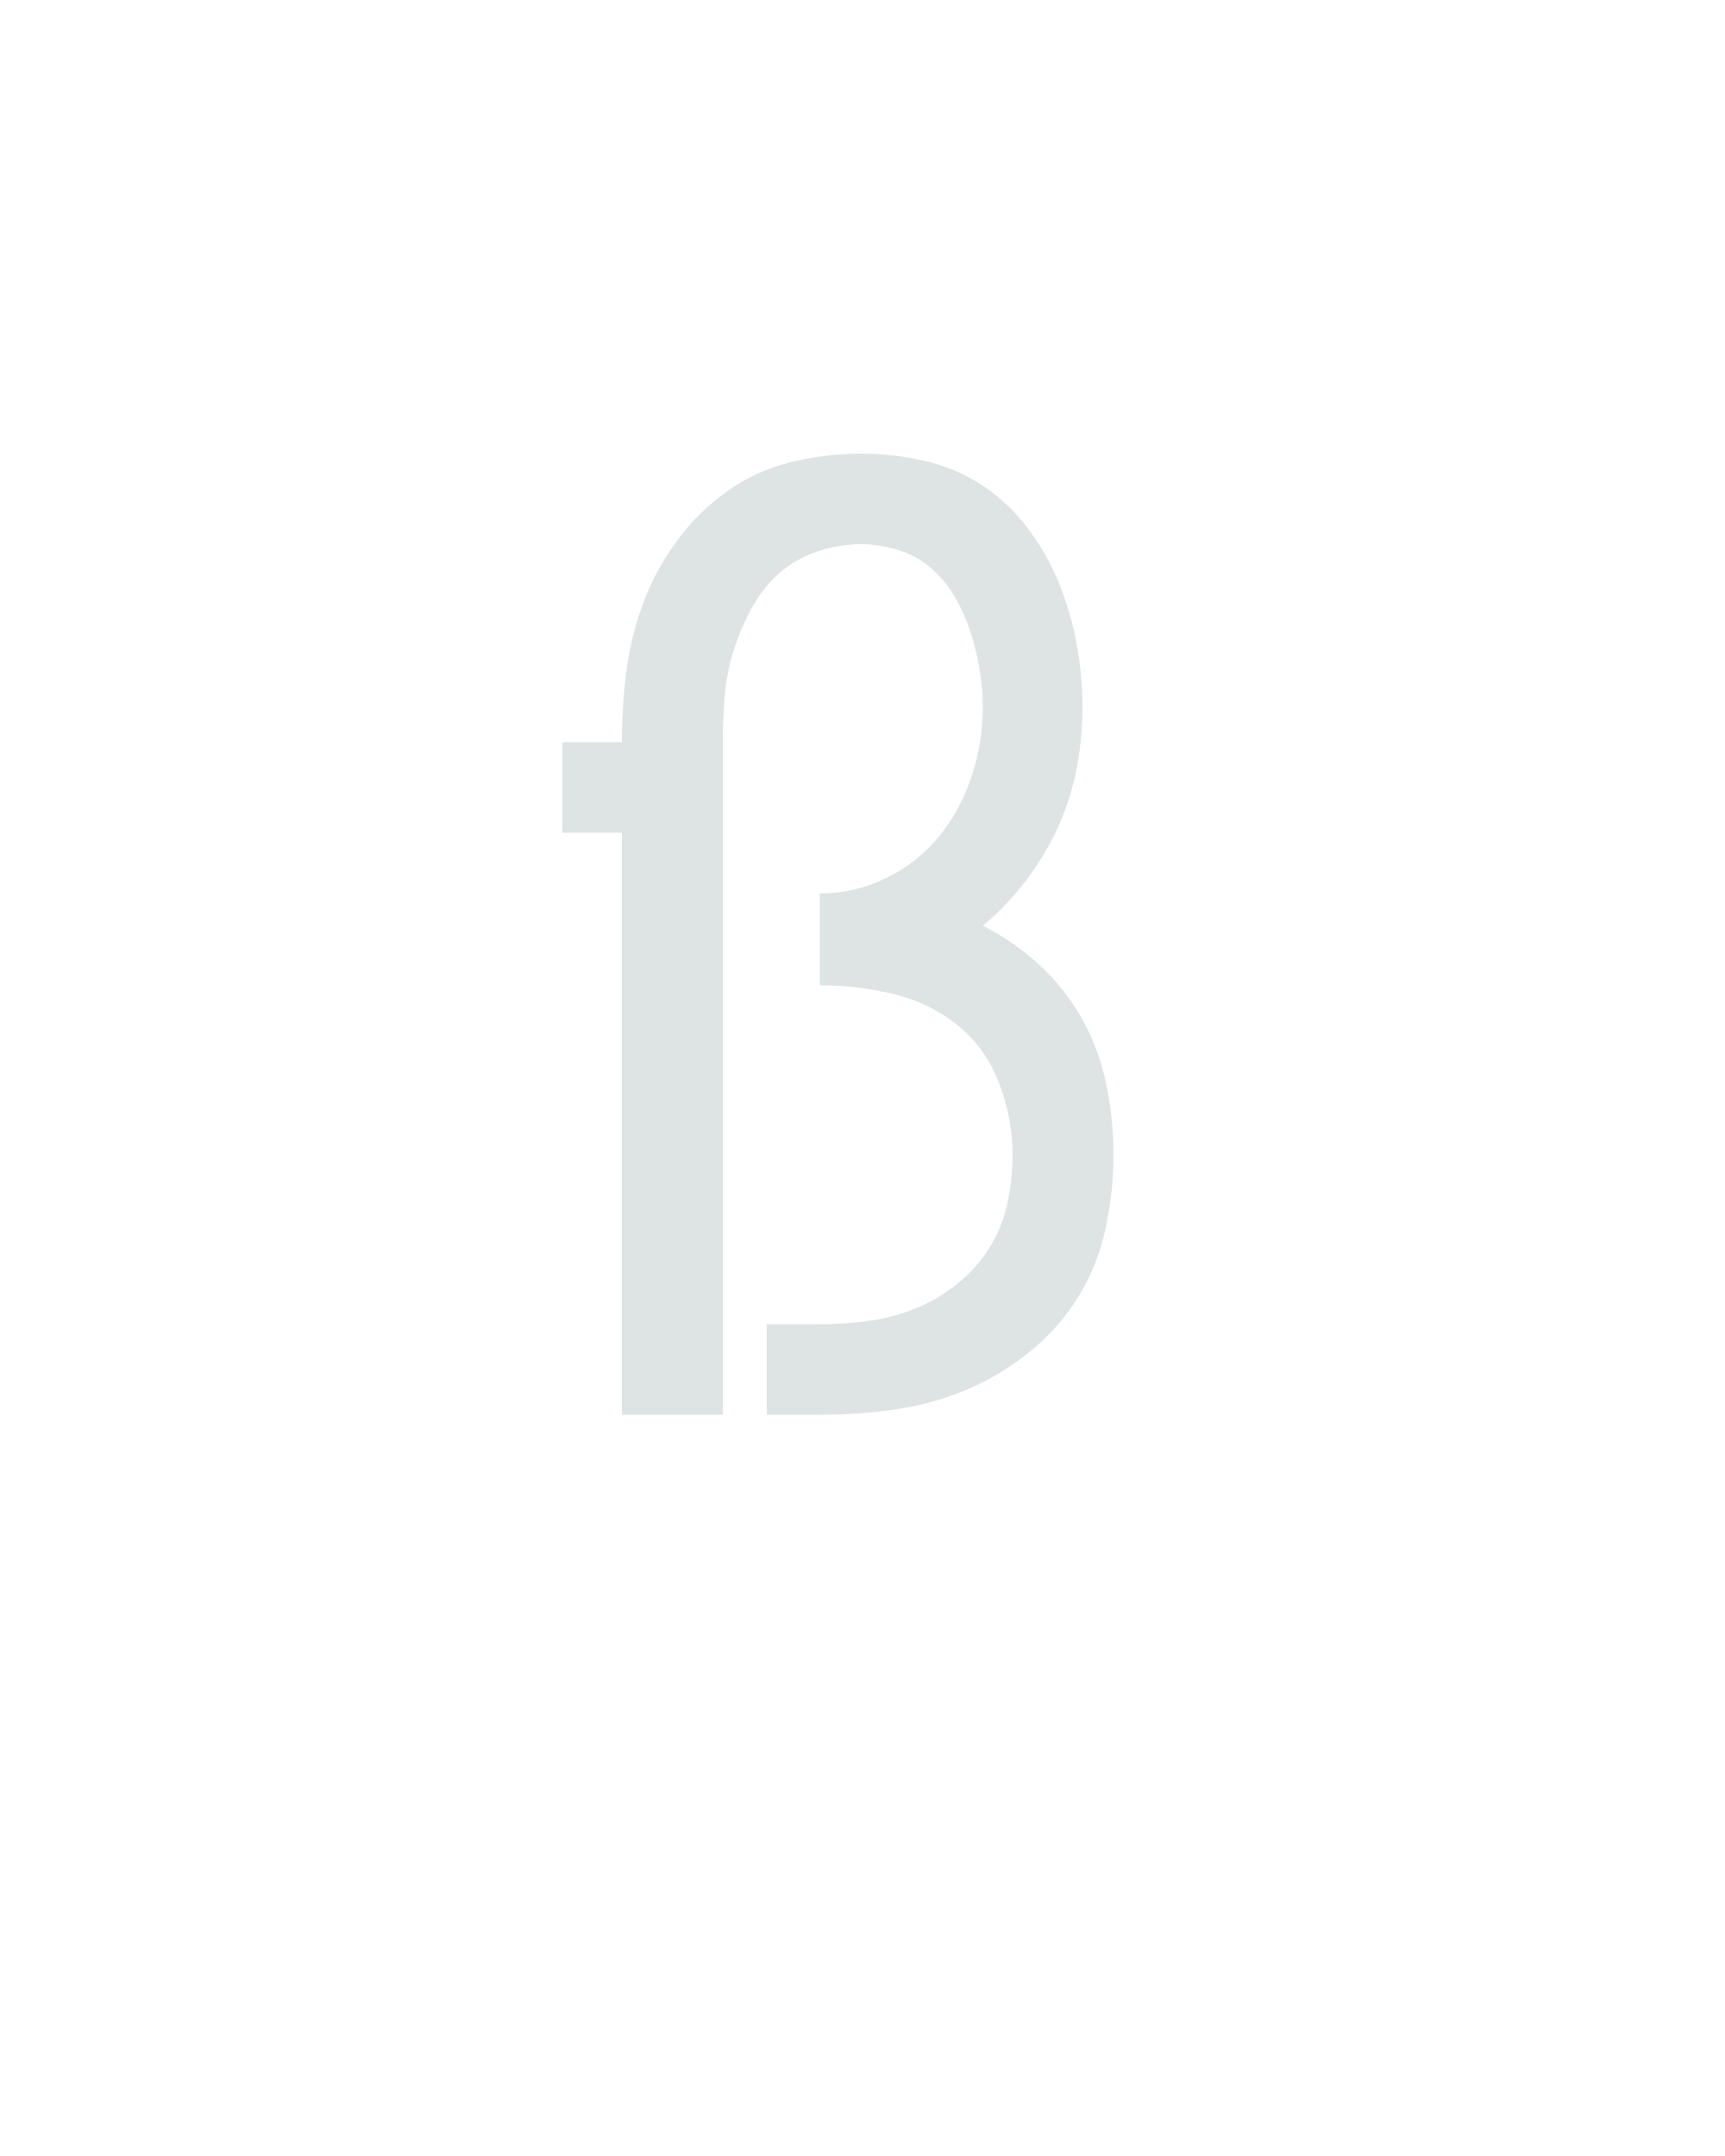
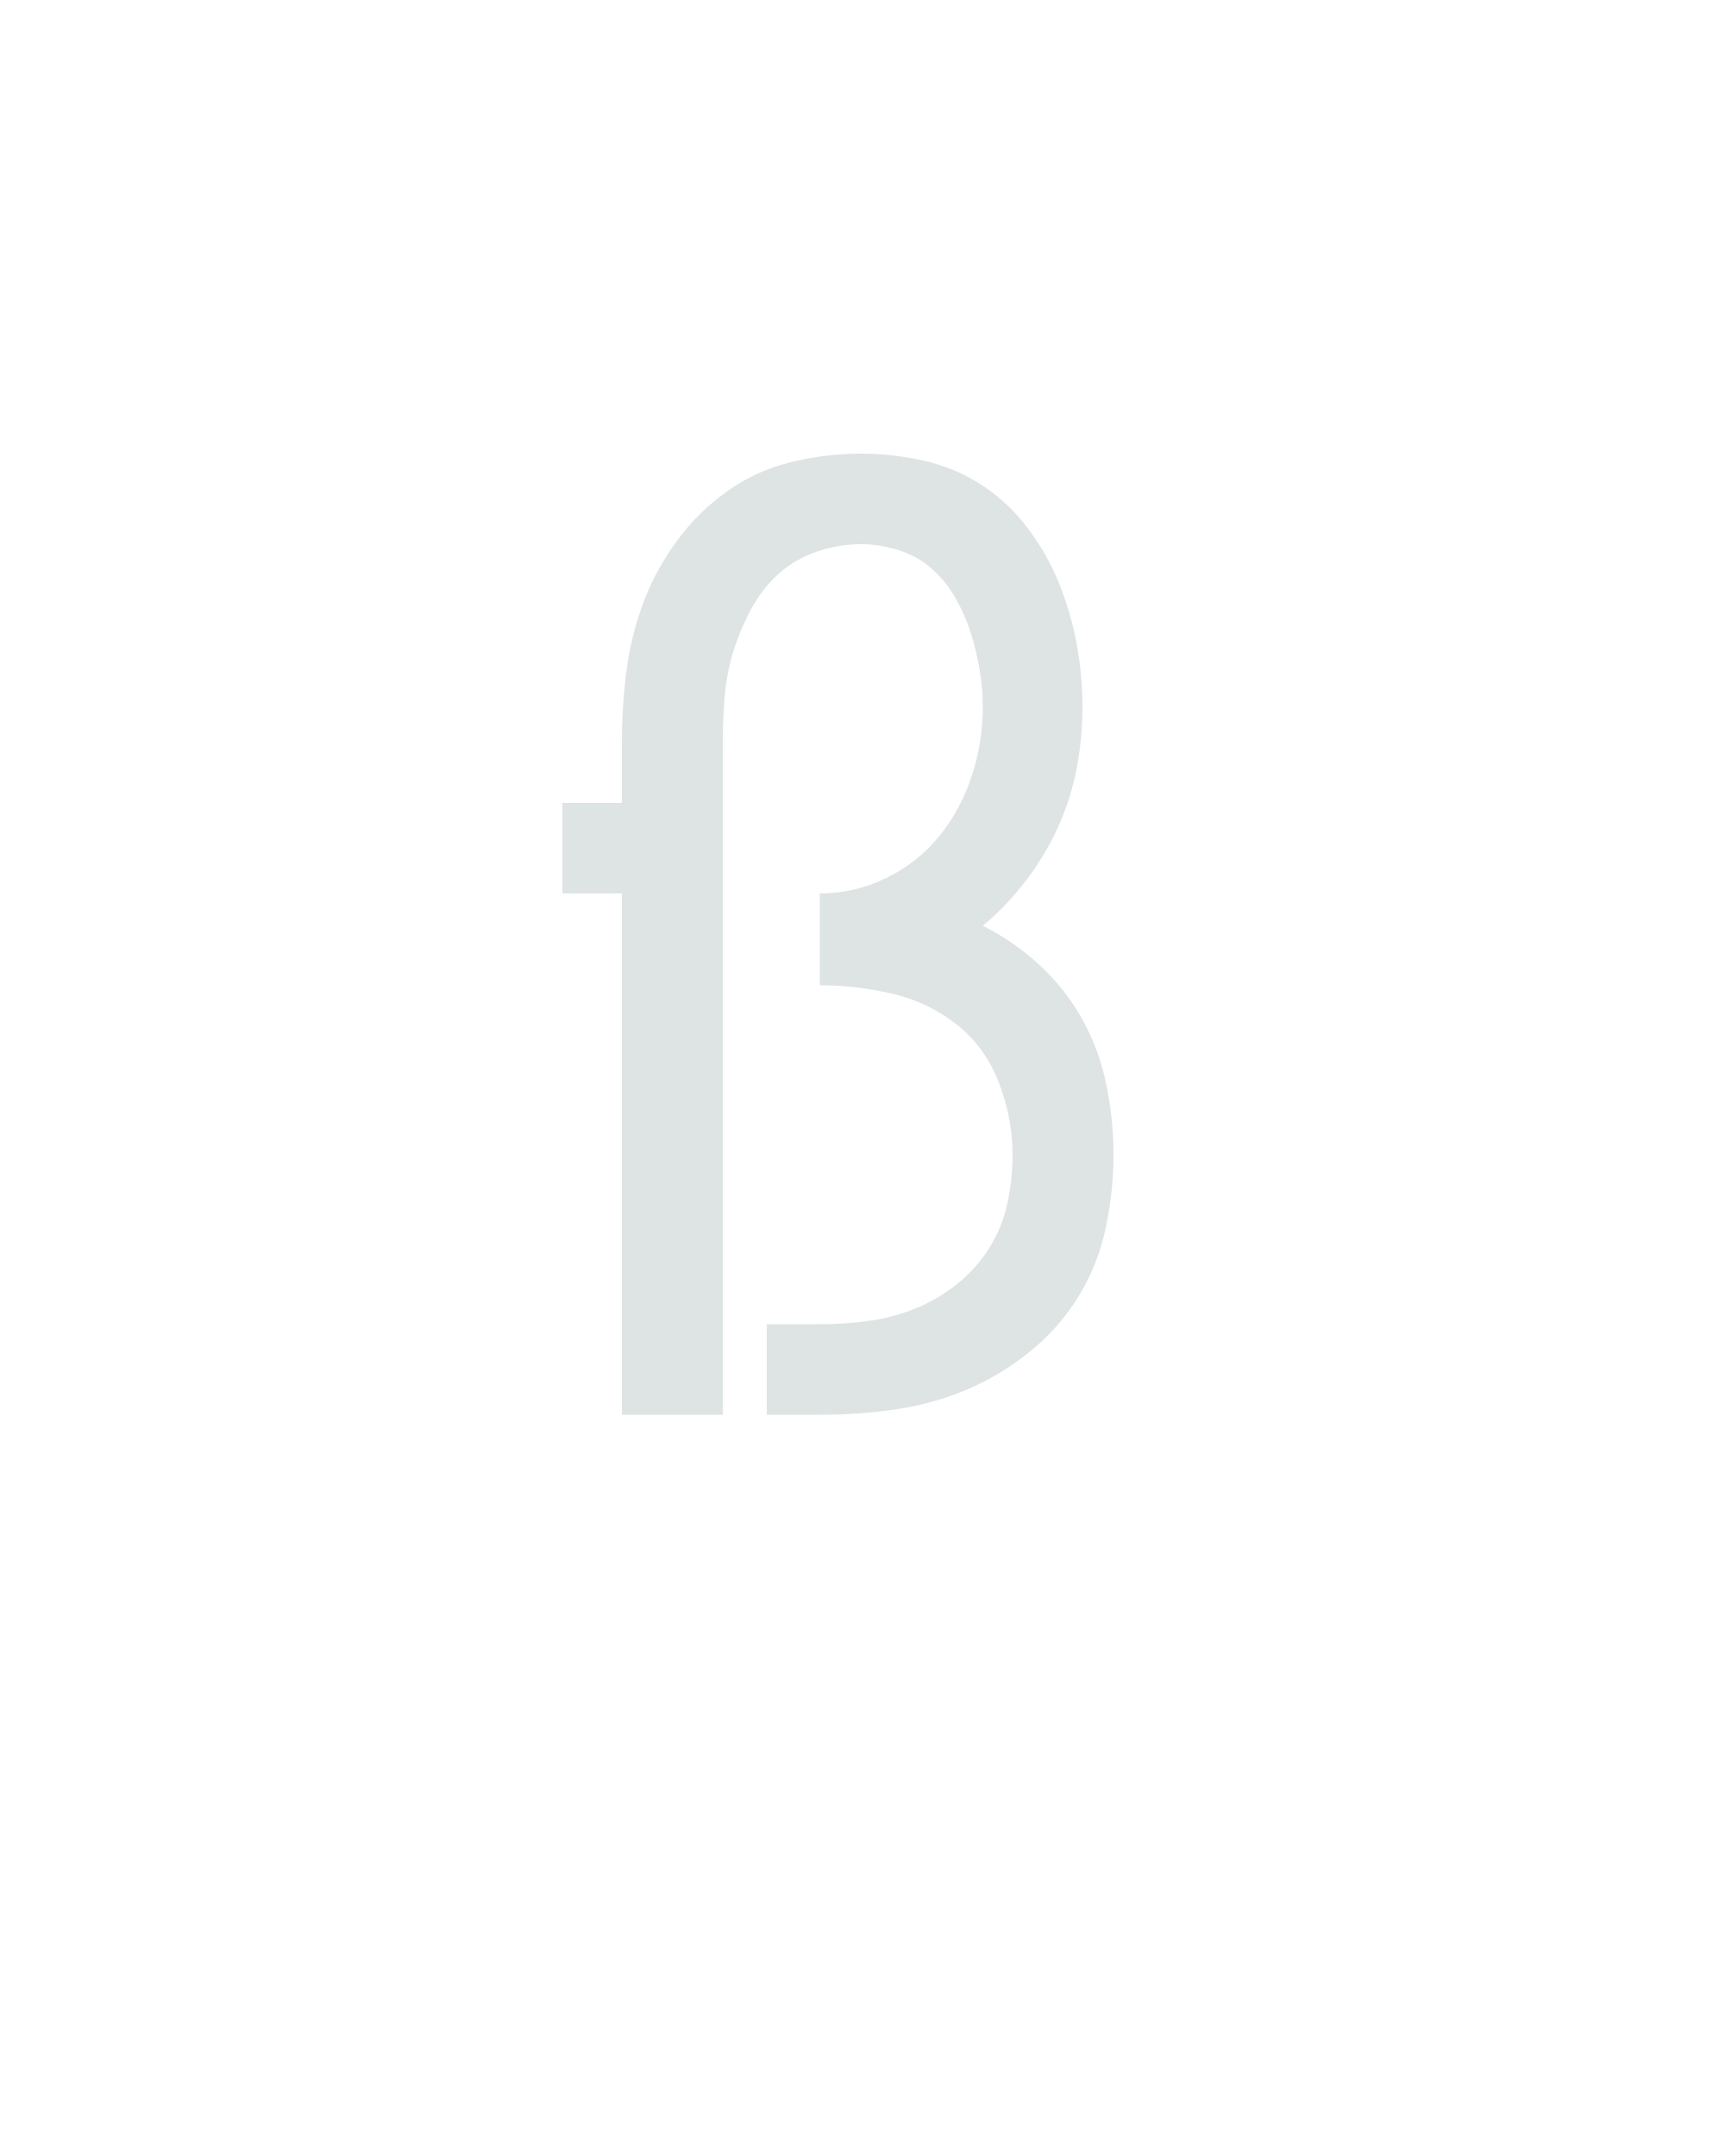
<svg xmlns="http://www.w3.org/2000/svg" height="160" viewBox="0 0 128 160" width="128">
  <defs>
-     <path d="M 64 0 L 64 -450 L 18 -450 L 18 -520 L 64 -520 Q 64 -547 67.5 -574.5 Q 71 -602 80.5 -627.5 Q 90 -653 106.5 -675.5 Q 123 -698 145.5 -714 Q 168 -730 195 -736.5 Q 222 -743 249 -743 Q 273 -743 297.5 -737.5 Q 322 -732 342.5 -718.5 Q 363 -705 378 -685 Q 393 -665 402 -642.5 Q 411 -620 415.5 -596 Q 420 -572 420 -547 Q 420 -523 415.5 -499.5 Q 411 -476 401 -454 Q 391 -432 376 -412.5 Q 361 -393 343 -378 Q 367 -366 387 -347.5 Q 407 -329 420 -305.5 Q 433 -282 438.5 -255 Q 444 -228 444 -201 Q 444 -173 438 -144.5 Q 432 -116 417 -91.5 Q 402 -67 379 -48.5 Q 356 -30 329.5 -19 Q 303 -8 274.5 -4 Q 246 -0 217 0 L 176 0 L 176 -70 L 217 -70 Q 236 -70 254.5 -72.5 Q 273 -75 290.5 -82 Q 308 -89 323 -101 Q 338 -113 348 -129 Q 358 -145 362 -163.5 Q 366 -182 366 -201 Q 366 -229 355.5 -256.5 Q 345 -284 323 -301.5 Q 301 -319 273 -325.5 Q 245 -332 217 -332 L 217 -403 Q 244 -403 268.5 -415 Q 293 -427 309.5 -447.5 Q 326 -468 334.5 -494 Q 343 -520 343 -547 Q 343 -561 340.5 -576 Q 338 -591 333.5 -605 Q 329 -619 321.5 -632 Q 314 -645 303 -654.5 Q 292 -664 277.5 -668.5 Q 263 -673 249 -673 Q 231 -673 214 -667 Q 197 -661 184.5 -649.5 Q 172 -638 163.5 -622 Q 155 -606 150 -589.5 Q 145 -573 143.5 -555.5 Q 142 -538 142 -520 L 142 0 Z " id="path1" />
+     <path d="M 64 0 L 64 -403 L 18 -403 L 18 -473 L 64 -473 L 64 -520 Q 64 -547 67.5 -574.5 Q 71 -602 80.5 -627.5 Q 90 -653 106.5 -675.5 Q 123 -698 145.5 -714 Q 168 -730 195 -736.5 Q 222 -743 249 -743 Q 273 -743 297.5 -737.5 Q 322 -732 342.5 -718.5 Q 363 -705 378 -685 Q 393 -665 402 -642.5 Q 411 -620 415.5 -596 Q 420 -572 420 -547 Q 420 -523 415.5 -499.5 Q 411 -476 401 -454 Q 391 -432 376 -412.5 Q 361 -393 343 -378 Q 367 -366 387 -347.5 Q 407 -329 420 -305.5 Q 433 -282 438.5 -255 Q 444 -228 444 -201 Q 444 -173 438 -144.5 Q 432 -116 417 -91.5 Q 402 -67 379 -48.5 Q 356 -30 329.5 -19 Q 303 -8 274.5 -4 Q 246 -0 217 0 L 176 0 L 176 -70 L 217 -70 Q 236 -70 254.5 -72.5 Q 273 -75 290.5 -82 Q 308 -89 323 -101 Q 338 -113 348 -129 Q 358 -145 362 -163.5 Q 366 -182 366 -201 Q 366 -229 355.5 -256.5 Q 345 -284 323 -301.5 Q 301 -319 273 -325.5 Q 245 -332 217 -332 L 217 -403 Q 244 -403 268.5 -415 Q 293 -427 309.5 -447.5 Q 326 -468 334.5 -494 Q 343 -520 343 -547 Q 343 -561 340.5 -576 Q 338 -591 333.5 -605 Q 329 -619 321.5 -632 Q 314 -645 303 -654.5 Q 292 -664 277.5 -668.5 Q 263 -673 249 -673 Q 231 -673 214 -667 Q 197 -661 184.5 -649.5 Q 172 -638 163.5 -622 Q 155 -606 150 -589.5 Q 145 -573 143.5 -555.5 Q 142 -538 142 -520 L 142 0 Z " id="path1" />
  </defs>
  <g>
    <g data-source-text="ß" fill="#dee4e3" transform="translate(40 104.992) rotate(0) scale(0.09599999)">
      <use href="#path1" transform="translate(0 0)" />
    </g>
  </g>
</svg>
